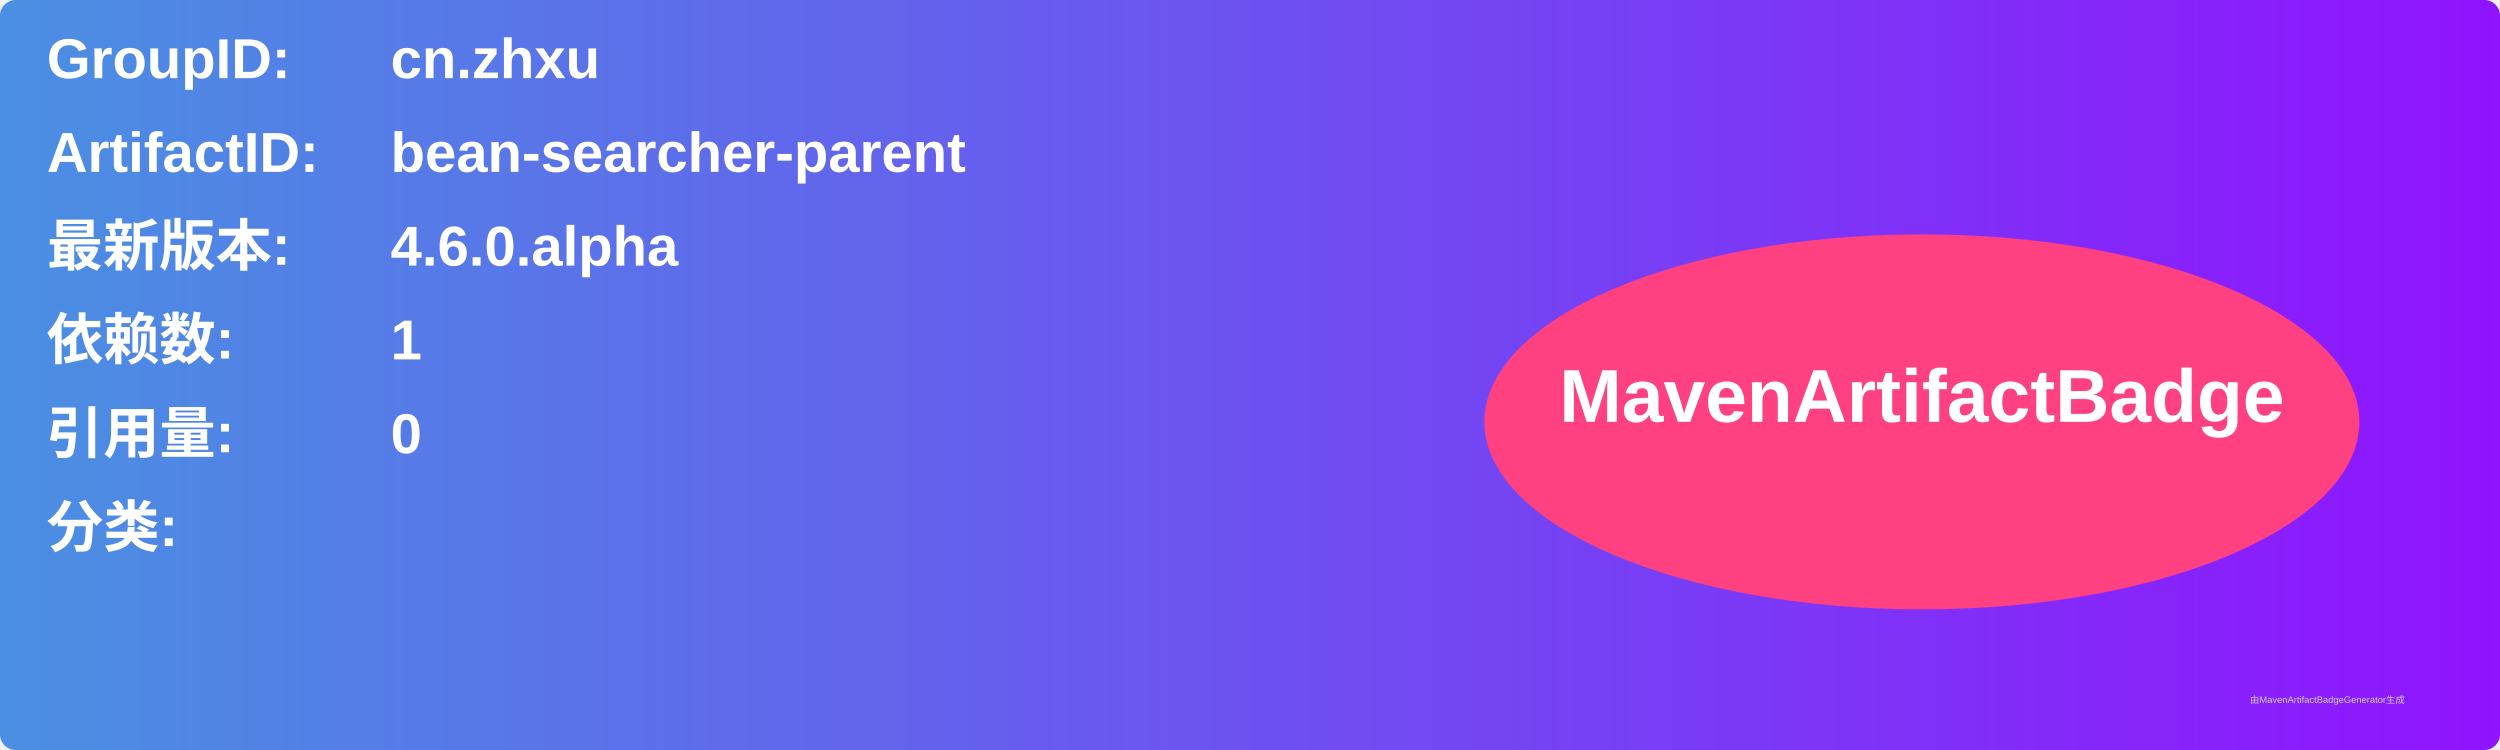
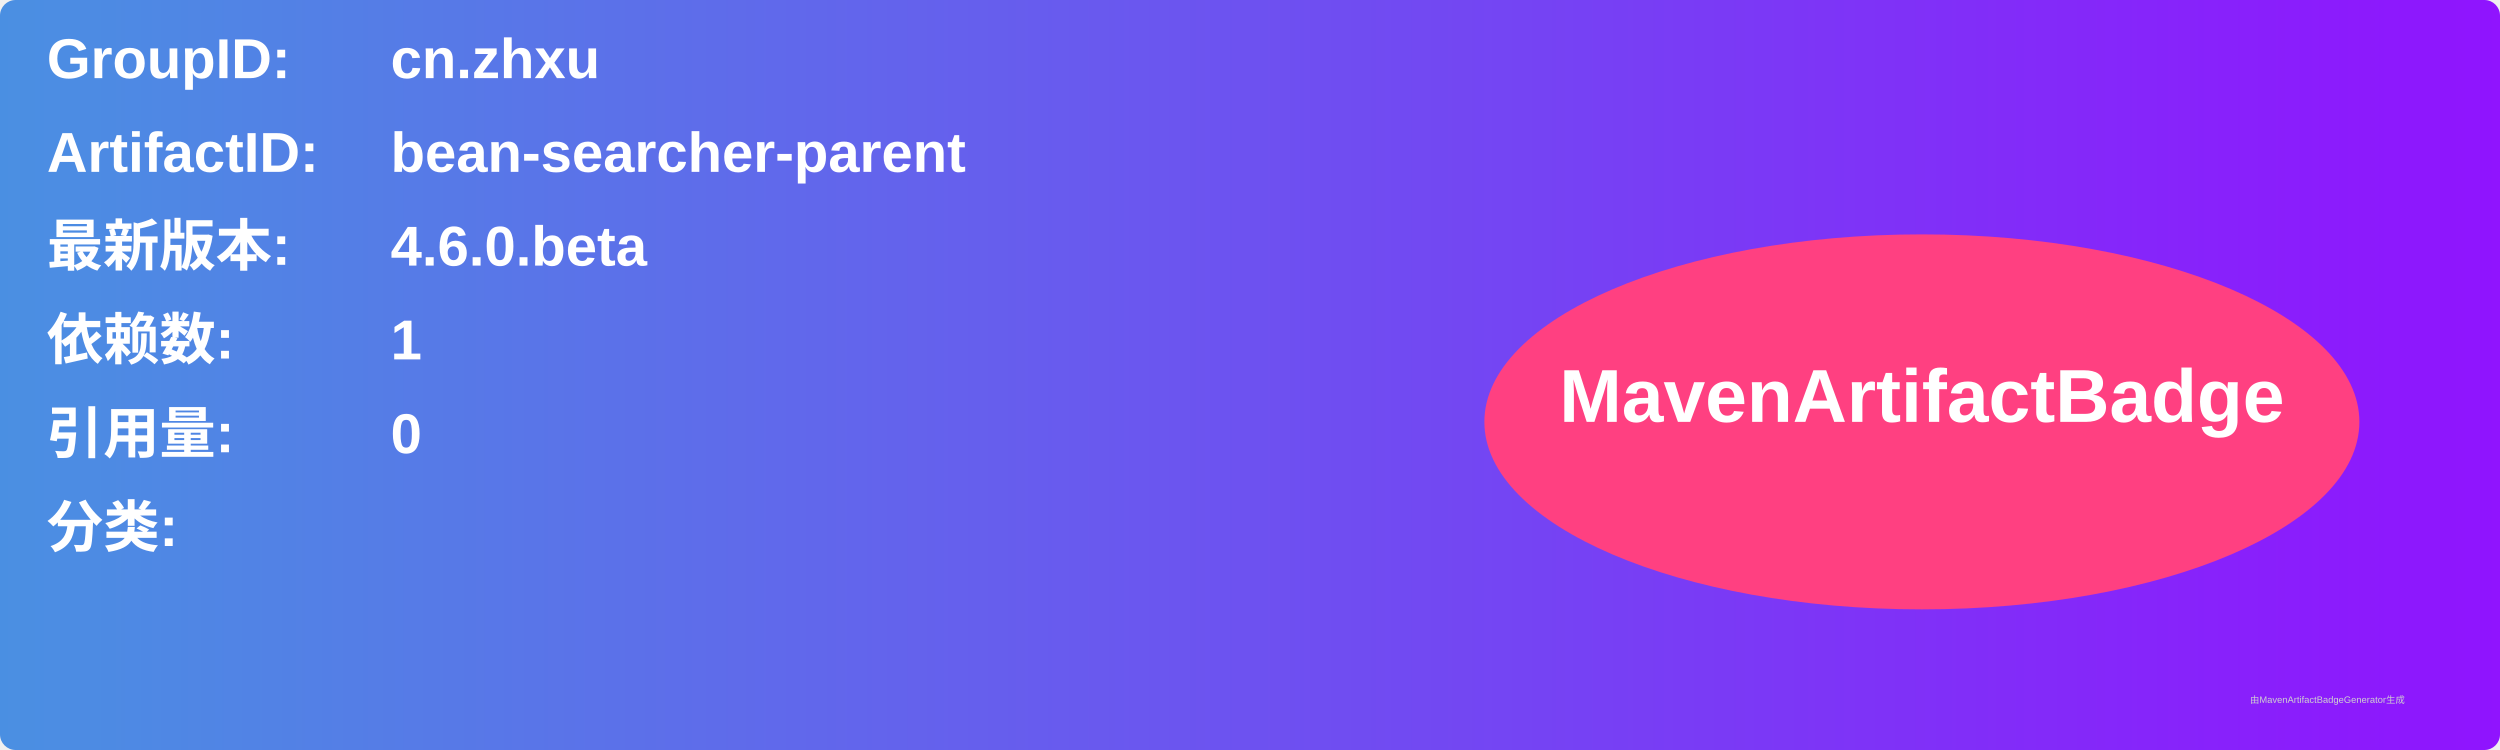
<svg xmlns="http://www.w3.org/2000/svg" width="800" height="240" viewBox="0 0 800 240">
  <linearGradient id="grad" x1="0%" y1="0%" x2="100%" y2="0%">
    <stop offset="0%" stop-color="#4a90e2" />
    <stop offset="100%" stop-color="#9013fe" />
  </linearGradient>
  <rect width="100%" height="100%" rx="5" ry="5" fill="url(#grad)" />
  <g transform="translate(15, 15)">
    <text x="0" y="10" font-family="Arial" font-size="18" fill="white" font-weight="bold" width="260">GroupID:</text>
    <text x="110" y="10" font-family="Arial" font-size="18" fill="white" font-weight="bold" width="460">cn.zhxu</text>
    <text x="0" y="40" font-family="Arial" font-size="18" fill="white" font-weight="bold" width="260">ArtifactID:</text>
    <text x="110" y="40" font-family="Arial" font-size="18" fill="white" font-weight="bold" width="460">bean-searcher-parent</text>
    <text x="0" y="70" font-family="Arial" font-size="18" fill="white" font-weight="bold">最新版本:</text>
    <text x="110" y="70" font-family="Arial" font-size="18" fill="white" font-weight="bold">
-       <tspan font-weight="bold">4.6.0.alpha</tspan>
+       <tspan font-weight="bold">4.6.0.beta</tspan>
    </text>
    <text x="0" y="100" font-family="Arial" font-size="18" fill="white" font-weight="bold">依赖数: </text>
    <text x="110" y="100" font-family="Arial" font-size="18" fill="white">
      <tspan font-weight="bold">1</tspan>
    </text>
    <text x="0" y="130" font-family="Arial" font-size="18" fill="white" font-weight="bold">引用量: </text>
    <text x="110" y="130" font-family="Arial" font-size="18" fill="white">
      <tspan font-weight="bold">0</tspan>
    </text>
    <text x="0" y="160" font-family="Arial" font-size="18" fill="white" font-weight="bold">分类:</text>
    <text x="10" y="190" font-family="Arial" font-size="10" fill="white">
      <tspan font-weight="bold" />
    </text>
    <ellipse cx="600" cy="120" rx="140" ry="60" fill="#ff4081" />
    <text x="600" y="120" text-anchor="middle" font-family="Arial" font-size="24" fill="white" font-weight="bold">MavenArtifactBadge</text>
  </g>
  <text x="720" y="225" font-family="Arial" font-size="3" fill="#d0d0d0">由MavenArtifactBadgeGenerator生成</text>
</svg>
